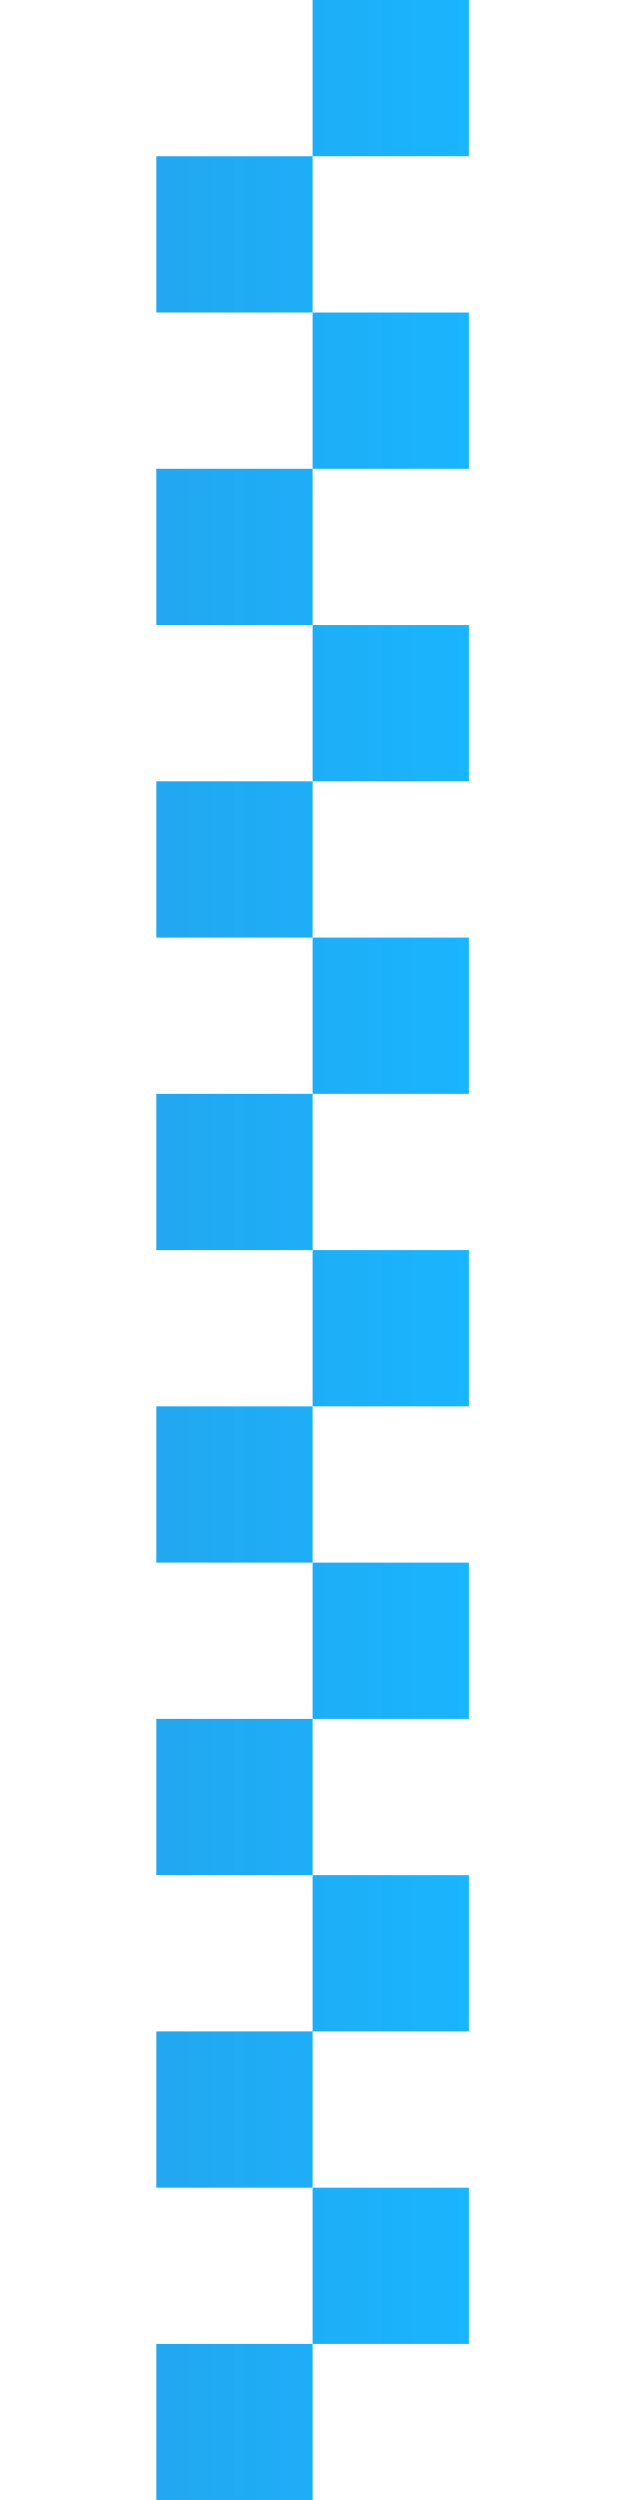
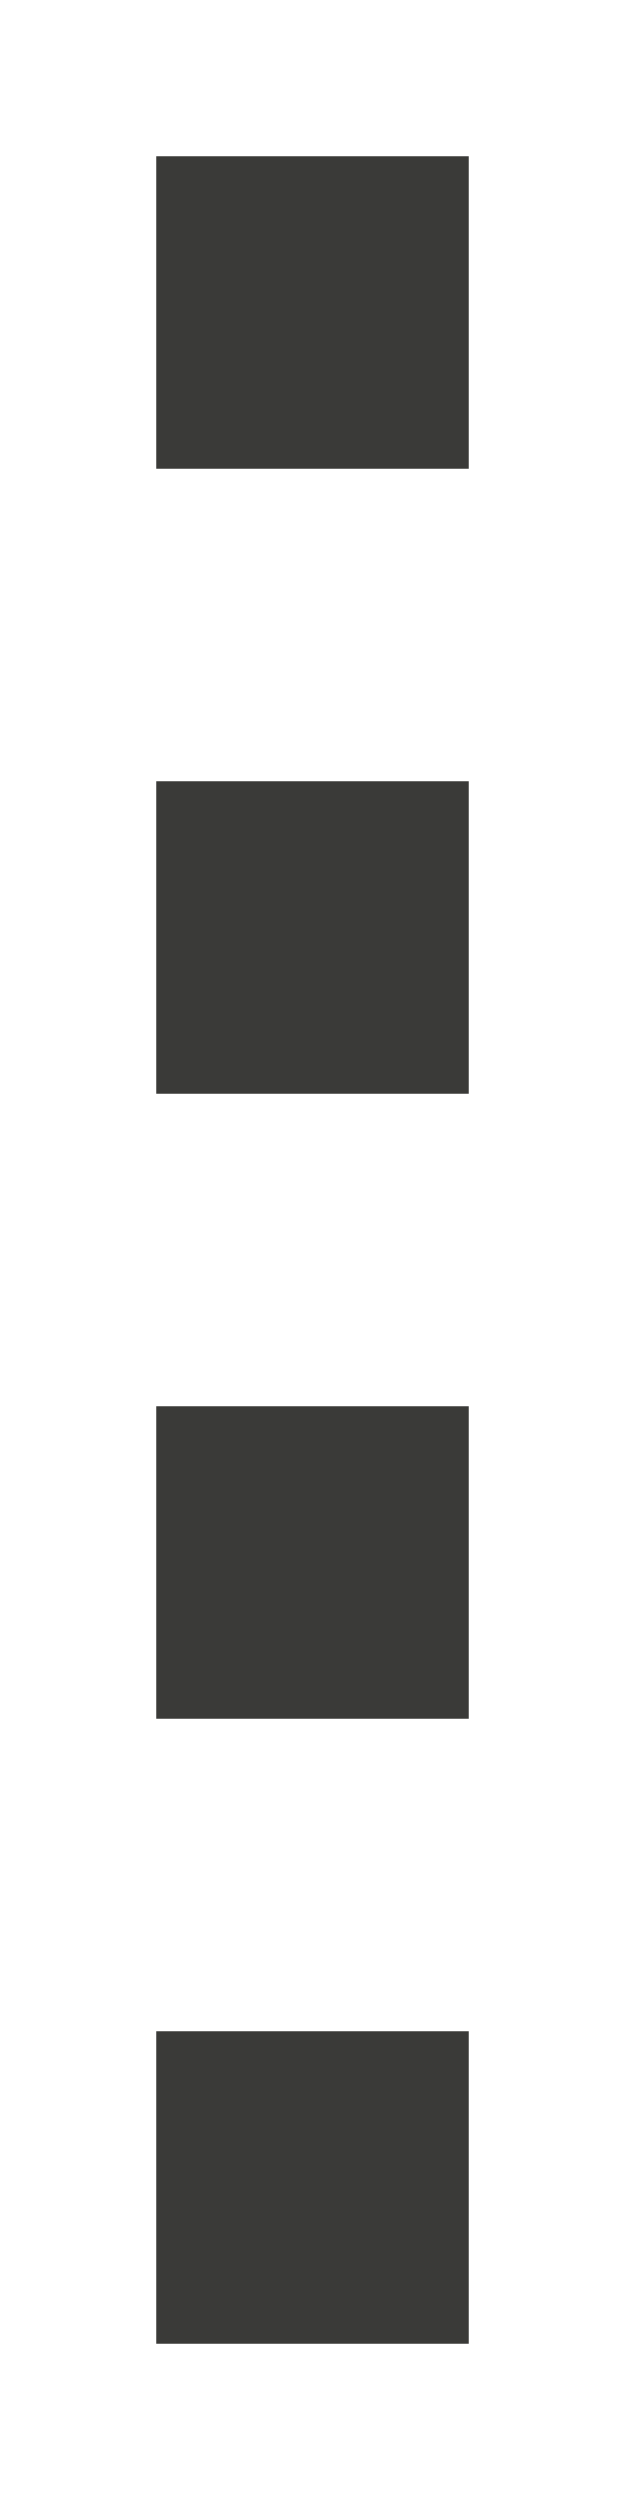
- <svg xmlns="http://www.w3.org/2000/svg" height="16" viewBox="0 0 1.058 4.233" width="4">
-   <linearGradient id="a" gradientUnits="userSpaceOnUse" x1="1" x2="3" y1="8" y2="8">
-     <stop offset="0" stop-color="#22a7f0" />
-     <stop offset="1" stop-color="#19b5fe" />
-   </linearGradient>
-   <path d="m2 0v1h1v-1zm0 1h-1v1h1zm0 1v1h1v-1zm0 1h-1v1h1zm0 1v1h1v-1zm0 1h-1v1h1zm0 1v1h1v-1zm0 1h-1v1h1zm0 1v1h1v-1zm0 1h-1v1h1zm0 1v1h1v-1zm0 1h-1v1h1zm0 1v1h1v-1zm0 1h-1v1h1zm0 1v1h1v-1zm0 1h-1v1h1z" fill="url(#a)" transform="scale(.2645833)" />
+ <svg xmlns="http://www.w3.org/2000/svg" height="16" viewBox="0 0 4 16" width="4">/&gt;<g fill="#3a3a38">
+     <path d="m1 5h2v2h-2z" />
+     <path d="m1 1h2v2h-2z" />
+     <path d="m1 9h2v2h-2z" />
+     <path d="m1 13h2v2h-2z" />
+   </g>
</svg>
